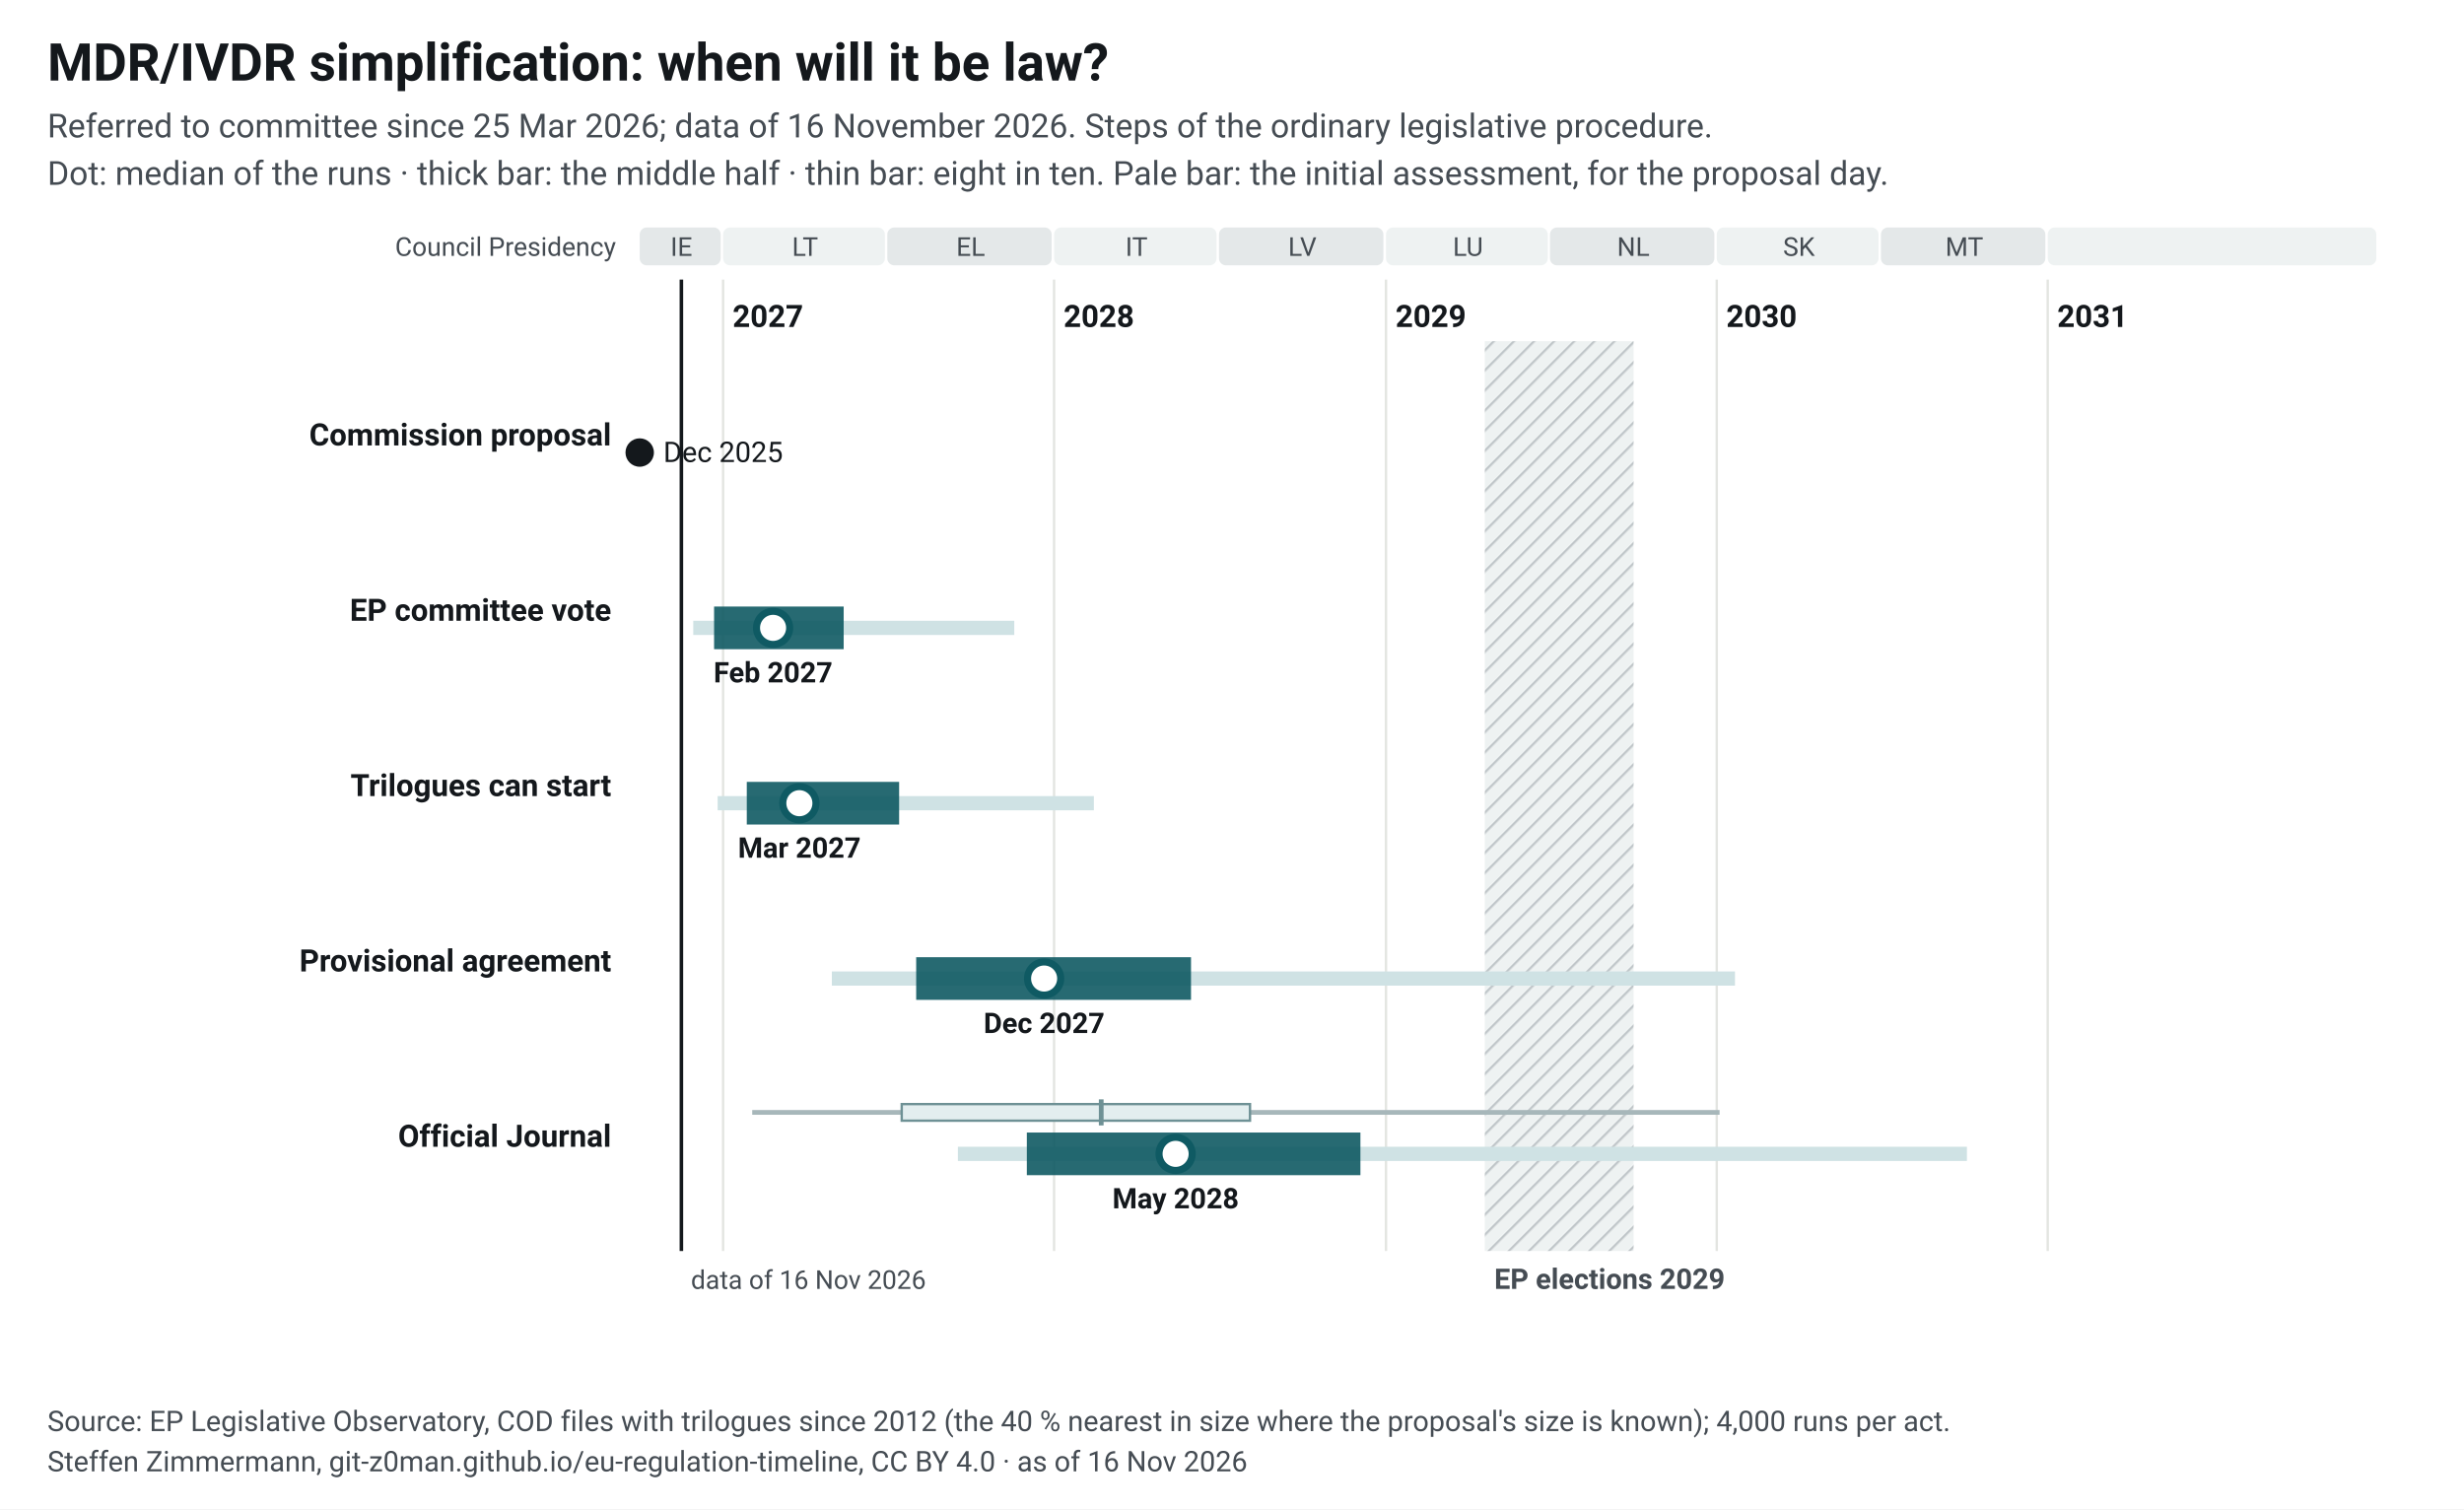
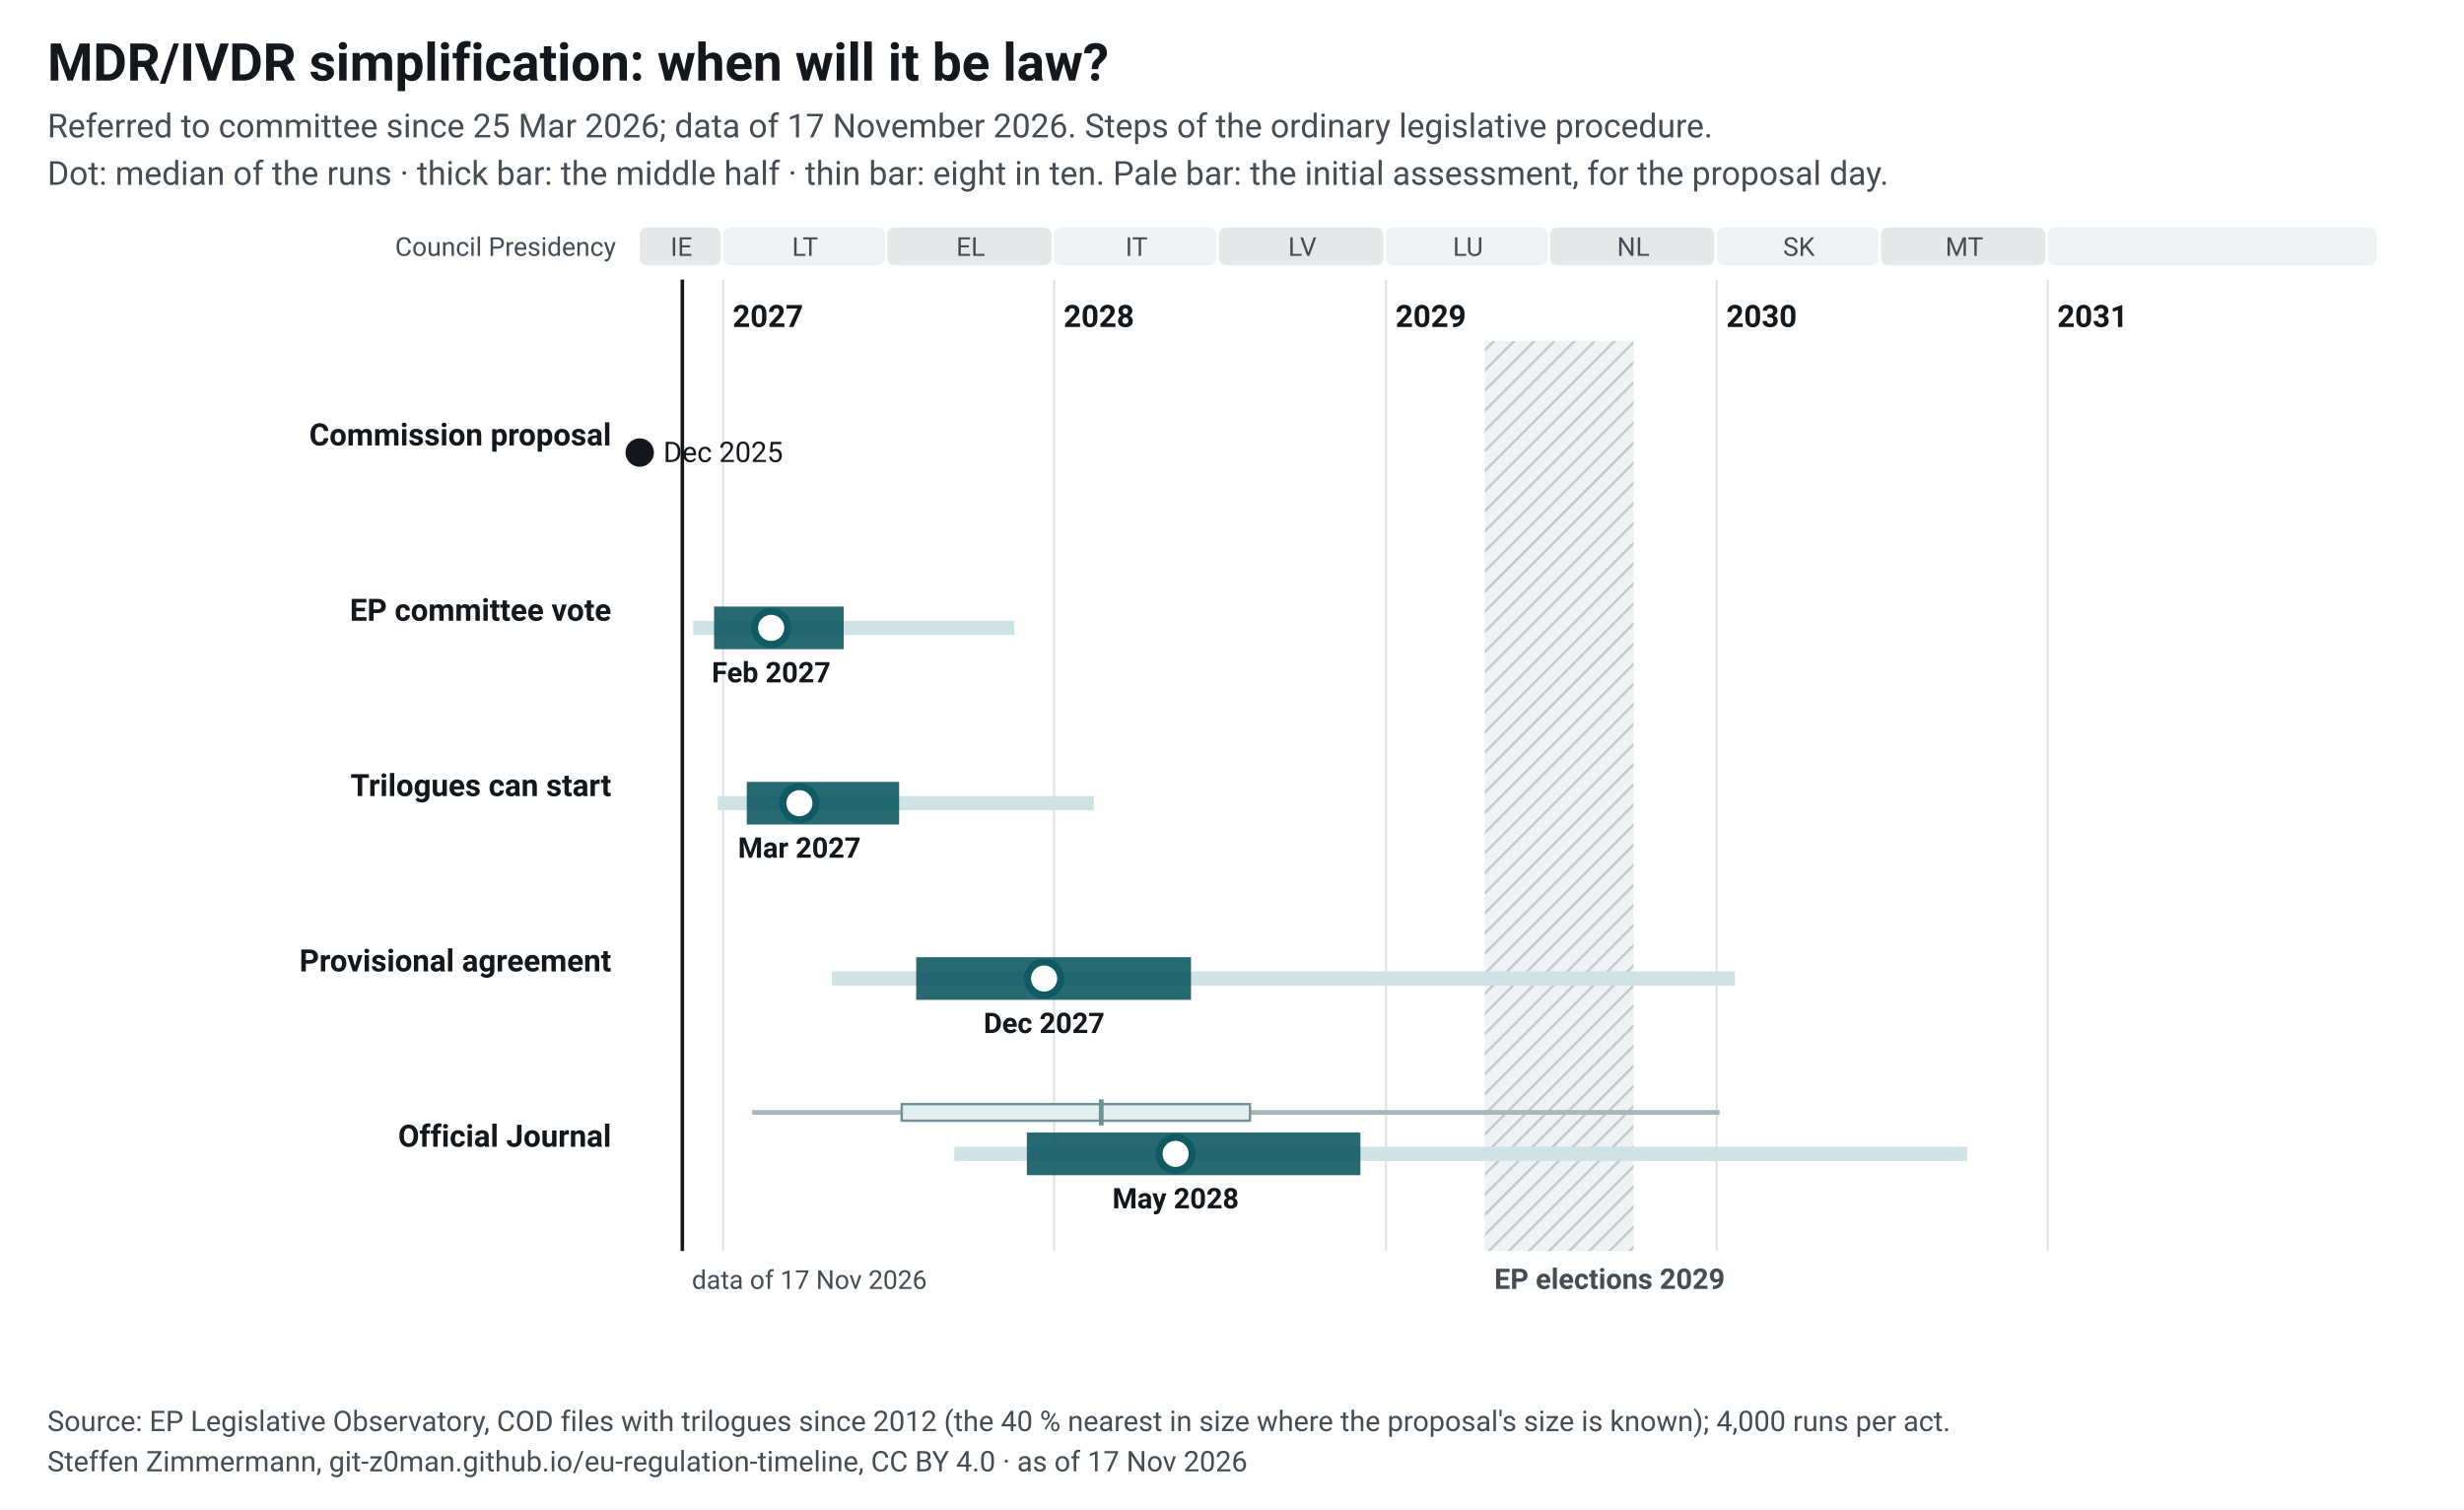
<svg xmlns="http://www.w3.org/2000/svg" width="1040" height="637" viewBox="0 0 1040 637" font-family="&quot;Source Sans 3&quot;, system-ui, -apple-system, Segoe UI, Roboto, Arial, sans-serif" font-size="13">
  <style>.ink{fill:#14181c}.mu{fill:#454c53}.gr{stroke:#e3e5e1;stroke-width:1}.pa{fill:#eef2f2}.pb{fill:#e4e8e9}.hb{fill:#eef2f2}.hl{stroke:#c3c9cc}.wt{fill:#454c53}.pt{fill:#14181c;paint-order:stroke;stroke:#fff;stroke-width:4px;stroke-linejoin:round}.pl{stroke:#14181c}.td{stroke:#14181c;stroke-width:1.5}.b50{fill:#0f5a63;opacity:.9}.b80{fill:#cfe2e4}.med{fill:#fff;stroke:#0f5a63}.fx{fill:#14181c}.ini{fill:#e3eeef;stroke:#6e9195;stroke-width:1}.ini80{fill:#a7b7ba}.inim{stroke:#6e9195;stroke-width:2}.c1{stroke:#0f5a63}.c2{stroke:#454c53;stroke-dasharray:7 4}a text{fill:#0f5a63}.nl-pending{fill:#0f5a63}.nl-adopted{fill:#5b646b}.nl-plan{fill:#fff;stroke:#14181c}.nl-open{fill:none;stroke:#14181c}.nl-q{fill:#14181c}.nl-row{stroke:#e3e5e1;stroke-width:.6}.nl-g-announced{fill:#f1f2f3}.nl-g-pending{fill:#e3eeef}.nl-g-adopted{fill:#eef2f2}</style>
  <rect width="1040" height="637" fill="#fff" />
  <text x="20" y="34" font-size="22" font-weight="700" class="ink">MDR/IVDR simplification: when will it be law?</text>
-   <text x="20" y="58" font-size="14" class="mu">Referred to committee since 25 Mar 2026; data of 16 November 2026. Steps of the ordinary legislative procedure.</text>
+   <text x="20" y="58" font-size="14" class="mu">Referred to committee since 25 Mar 2026; data of 17 November 2026. Steps of the ordinary legislative procedure.</text>
  <text x="20" y="78" font-size="14" class="mu">Dot: median of the runs · thick bar: the middle half · thin bar: eight in ten. Pale bar: the initial assessment, for the proposal day.</text>
  <g transform="translate(20,92)">
    <defs>
      <pattern id="hatch-41" width="6" height="6" patternUnits="userSpaceOnUse" patternTransform="rotate(45)">
        <rect width="6" height="6" class="hb" />
        <line x1="0" y1="0" x2="0" y2="6" class="hl" stroke-width="2" />
      </pattern>
    </defs>
    <rect x="250.0" y="4" width="34.2" height="16" rx="3" class="pb" data-tip="Council Presidency: IE, Jul 2026 to Dec 2026" />
    <text x="267.6" y="16" text-anchor="middle" font-size="11" class="mu">IE</text>
    <rect x="285.2" y="4" width="68.3" height="16" rx="3" class="pa" data-tip="Council Presidency: LT, Jan 2027 to Jun 2027" />
    <text x="319.8" y="16" text-anchor="middle" font-size="11" class="mu">LT</text>
    <rect x="354.5" y="4" width="69.4" height="16" rx="3" class="pb" data-tip="Council Presidency: EL, Jul 2027 to Dec 2027" />
    <text x="389.7" y="16" text-anchor="middle" font-size="11" class="mu">EL</text>
    <rect x="424.9" y="4" width="68.6" height="16" rx="3" class="pa" data-tip="Council Presidency: IT, Jan 2028 to Jun 2028" />
    <text x="459.7" y="16" text-anchor="middle" font-size="11" class="mu">IT</text>
    <rect x="494.5" y="4" width="69.4" height="16" rx="3" class="pb" data-tip="Council Presidency: LV, Jul 2028 to Dec 2028" />
    <text x="529.7" y="16" text-anchor="middle" font-size="11" class="mu">LV</text>
    <rect x="565.0" y="4" width="68.3" height="16" rx="3" class="pa" data-tip="Council Presidency: LU, Jan 2029 to Jun 2029" />
    <text x="599.6" y="16" text-anchor="middle" font-size="11" class="mu">LU</text>
    <rect x="634.2" y="4" width="69.4" height="16" rx="3" class="pb" data-tip="Council Presidency: NL, Jul 2029 to Dec 2029" />
    <text x="669.4" y="16" text-anchor="middle" font-size="11" class="mu">NL</text>
    <rect x="704.6" y="4" width="68.3" height="16" rx="3" class="pa" data-tip="Council Presidency: SK, Jan 2030 to Jun 2030" />
    <text x="739.3" y="16" text-anchor="middle" font-size="11" class="mu">SK</text>
    <rect x="773.9" y="4" width="69.4" height="16" rx="3" class="pb" data-tip="Council Presidency: MT, Jul 2030 to Dec 2030" />
    <text x="809.1" y="16" text-anchor="middle" font-size="11" class="mu">MT</text>
    <rect x="844.3" y="4" width="138.7" height="16" rx="3" class="pa" data-tip="Council Presidency: not decided, Jan 2031 to Dec 2031" />
    <text x="914.2" y="16" text-anchor="middle" font-size="11" class="mu" />
    <line x1="285.2" y1="26" x2="285.2" y2="436" class="gr" />
    <text x="289.2" y="46" font-weight="600" class="ink">2027</text>
    <line x1="424.9" y1="26" x2="424.9" y2="436" class="gr" />
    <text x="428.9" y="46" font-weight="600" class="ink">2028</text>
    <line x1="565.0" y1="26" x2="565.0" y2="436" class="gr" />
    <text x="569.0" y="46" font-weight="600" class="ink">2029</text>
    <line x1="704.6" y1="26" x2="704.6" y2="436" class="gr" />
    <text x="708.6" y="46" font-weight="600" class="ink">2030</text>
    <line x1="844.3" y1="26" x2="844.3" y2="436" class="gr" />
    <text x="848.3" y="46" font-weight="600" class="ink">2031</text>
    <rect x="606.7" y="52" width="62.8" height="384" fill="url(#hatch-41)" data-tip="European elections 2029: Parliament does no legislative work from its last session in April until the new committees vote again in October (assumption, as in 2024; the dates are not set yet)." />
    <text x="610.7" y="452" font-size="12" font-weight="600" class="wt">EP elections 2029</text>
    <text x="240" y="16" text-anchor="end" font-size="11" class="mu">Council Presidency</text>
-     <line x1="267.6" y1="26" x2="267.6" y2="436" class="td" />
-     <text x="271.6" y="452" font-size="11" class="mu">data of 16 Nov 2026</text>
+     <line x1="268.0" y1="26" x2="268.0" y2="436" class="td" />
+     <text x="272.0" y="452" font-size="11" class="mu">data of 17 Nov 2026</text>
    <text x="238" y="96.0" text-anchor="end" font-weight="600" class="ink lnk">Commission proposal</text>
    <circle cx="250.0" cy="99.0" r="6" class="fx" data-tip="Commission proposal: 16 Dec 2025" />
    <text x="260.0" y="103.0" font-size="12" class="ink">Dec 2025</text>
    <text x="238" y="170.0" text-anchor="end" font-weight="600" class="ink lnk">EP committee vote</text>
    <rect x="272.6" y="170.0" width="135.5" height="6" class="b80" data-tip="EP committee vote: median Feb 2027; half of the runs Dec 2026 to May 2027; eight in ten Nov 2026 to Nov 2027" />
    <rect x="281.4" y="164.0" width="54.7" height="18" class="b50" data-tip="EP committee vote: median Feb 2027; half of the runs Dec 2026 to May 2027; eight in ten Nov 2026 to Nov 2027" />
-     <circle cx="306.3" cy="173.0" r="7" class="med" stroke-width="3" data-tip="EP committee vote: median Feb 2027; half of the runs Dec 2026 to May 2027; eight in ten Nov 2026 to Nov 2027" />
-     <text x="306.3" y="196.0" text-anchor="middle" font-size="12" font-weight="600" class="ink">Feb 2027</text>
+     <circle cx="305.5" cy="173.0" r="7" class="med" stroke-width="3" data-tip="EP committee vote: median Feb 2027; half of the runs Dec 2026 to May 2027; eight in ten Nov 2026 to Nov 2027" />
+     <text x="305.5" y="196.0" text-anchor="middle" font-size="12" font-weight="600" class="ink">Feb 2027</text>
    <text x="238" y="244.0" text-anchor="end" font-weight="600" class="ink lnk">Trilogues can start</text>
    <rect x="282.9" y="244.0" width="158.8" height="6" class="b80" data-tip="Trilogues can start: median Mar 2027; half of the runs Jan 2027 to Jul 2027; eight in ten Dec 2026 to Feb 2028" />
    <rect x="295.2" y="238.0" width="64.3" height="18" class="b50" data-tip="Trilogues can start: median Mar 2027; half of the runs Jan 2027 to Jul 2027; eight in ten Dec 2026 to Feb 2028" />
    <circle cx="317.4" cy="247.0" r="7" class="med" stroke-width="3" data-tip="Trilogues can start: median Mar 2027; half of the runs Jan 2027 to Jul 2027; eight in ten Dec 2026 to Feb 2028" />
    <text x="317.4" y="270.0" text-anchor="middle" font-size="12" font-weight="600" class="ink">Mar 2027</text>
    <text x="238" y="318.0" text-anchor="end" font-weight="600" class="ink lnk">Provisional agreement</text>
    <rect x="331.1" y="318.0" width="381.2" height="6" class="b80" data-tip="Provisional agreement: median Dec 2027; half of the runs Aug 2027 to May 2028; eight in ten May 2027 to Jan 2030" />
    <rect x="366.7" y="312.0" width="116.0" height="18" class="b50" data-tip="Provisional agreement: median Dec 2027; half of the runs Aug 2027 to May 2028; eight in ten May 2027 to Jan 2030" />
    <circle cx="420.7" cy="321.0" r="7" class="med" stroke-width="3" data-tip="Provisional agreement: median Dec 2027; half of the runs Aug 2027 to May 2028; eight in ten May 2027 to Jan 2030" />
    <text x="420.7" y="344.0" text-anchor="middle" font-size="12" font-weight="600" class="ink">Dec 2027</text>
    <text x="238" y="392.0" text-anchor="end" font-weight="600" class="ink lnk">Official Journal</text>
    <rect x="297.5" y="376.5" width="408.3" height="2" class="ini80" data-tip="Initial assessment, forecast for the proposal day (16 Dec 2025): Official Journal: median Feb 2028; half of the runs Jul 2027 to Aug 2028; eight in ten Feb 2027 to Jan 2030" />
    <rect x="360.6" y="374.0" width="147.0" height="7" class="ini" data-tip="Initial assessment, forecast for the proposal day (16 Dec 2025): Official Journal: median Feb 2028; half of the runs Jul 2027 to Aug 2028; eight in ten Feb 2027 to Jan 2030" />
    <line x1="444.8" y1="372.0" x2="444.8" y2="383.0" class="inim" data-tip="Initial assessment, forecast for the proposal day (16 Dec 2025): Official Journal: median Feb 2028; half of the runs Jul 2027 to Aug 2028; eight in ten Feb 2027 to Jan 2030" />
-     <rect x="384.3" y="392.0" width="425.9" height="6" class="b80" data-tip="Official Journal: median May 2028; half of the runs Dec 2027 to Dec 2028; eight in ten Sep 2027 to Oct 2030" />
+     <rect x="382.8" y="392.0" width="427.5" height="6" class="b80" data-tip="Official Journal: median May 2028; half of the runs Dec 2027 to Dec 2028; eight in ten Sep 2027 to Oct 2030" />
    <rect x="413.4" y="386.0" width="140.8" height="18" class="b50" data-tip="Official Journal: median May 2028; half of the runs Dec 2027 to Dec 2028; eight in ten Sep 2027 to Oct 2030" />
    <circle cx="476.2" cy="395.0" r="7" class="med" stroke-width="3" data-tip="Official Journal: median May 2028; half of the runs Dec 2027 to Dec 2028; eight in ten Sep 2027 to Oct 2030" />
    <text x="476.2" y="418.0" text-anchor="middle" font-size="12" font-weight="600" class="ink">May 2028</text>
  </g>
  <text x="20" y="604" font-size="12" class="mu">Source: EP Legislative Observatory, COD files with trilogues since 2012 (the 40 % nearest in size where the proposal's size is known); 4,000 runs per act.</text>
-   <text x="20" y="621" font-size="12" class="mu">Steffen Zimmermann, git-z0man.github.io/eu-regulation-timeline, CC BY 4.0 · as of 16 Nov 2026</text>
+   <text x="20" y="621" font-size="12" class="mu">Steffen Zimmermann, git-z0man.github.io/eu-regulation-timeline, CC BY 4.0 · as of 17 Nov 2026</text>
</svg>
